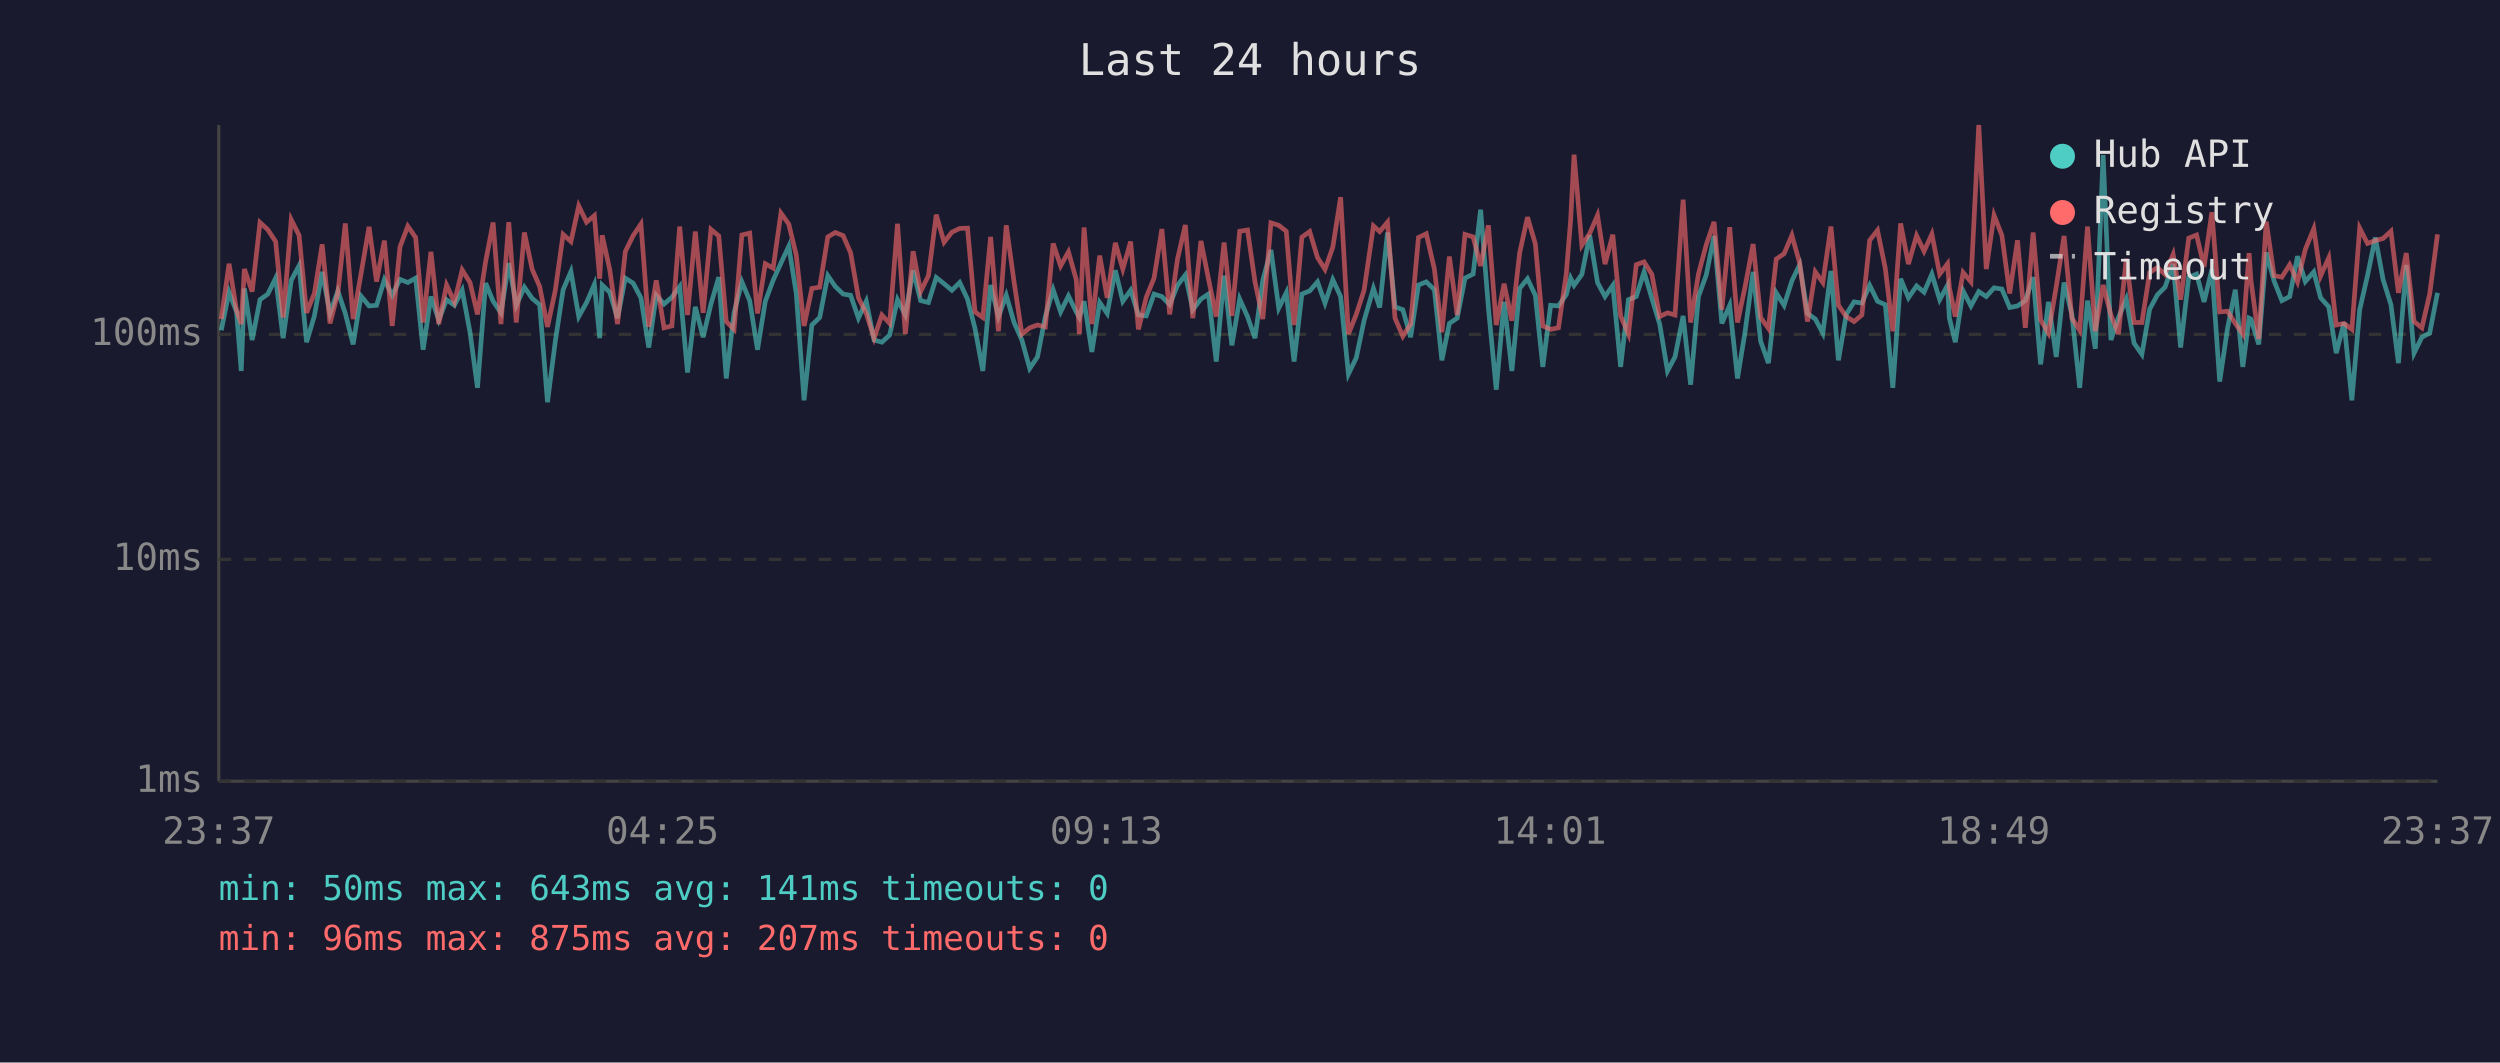
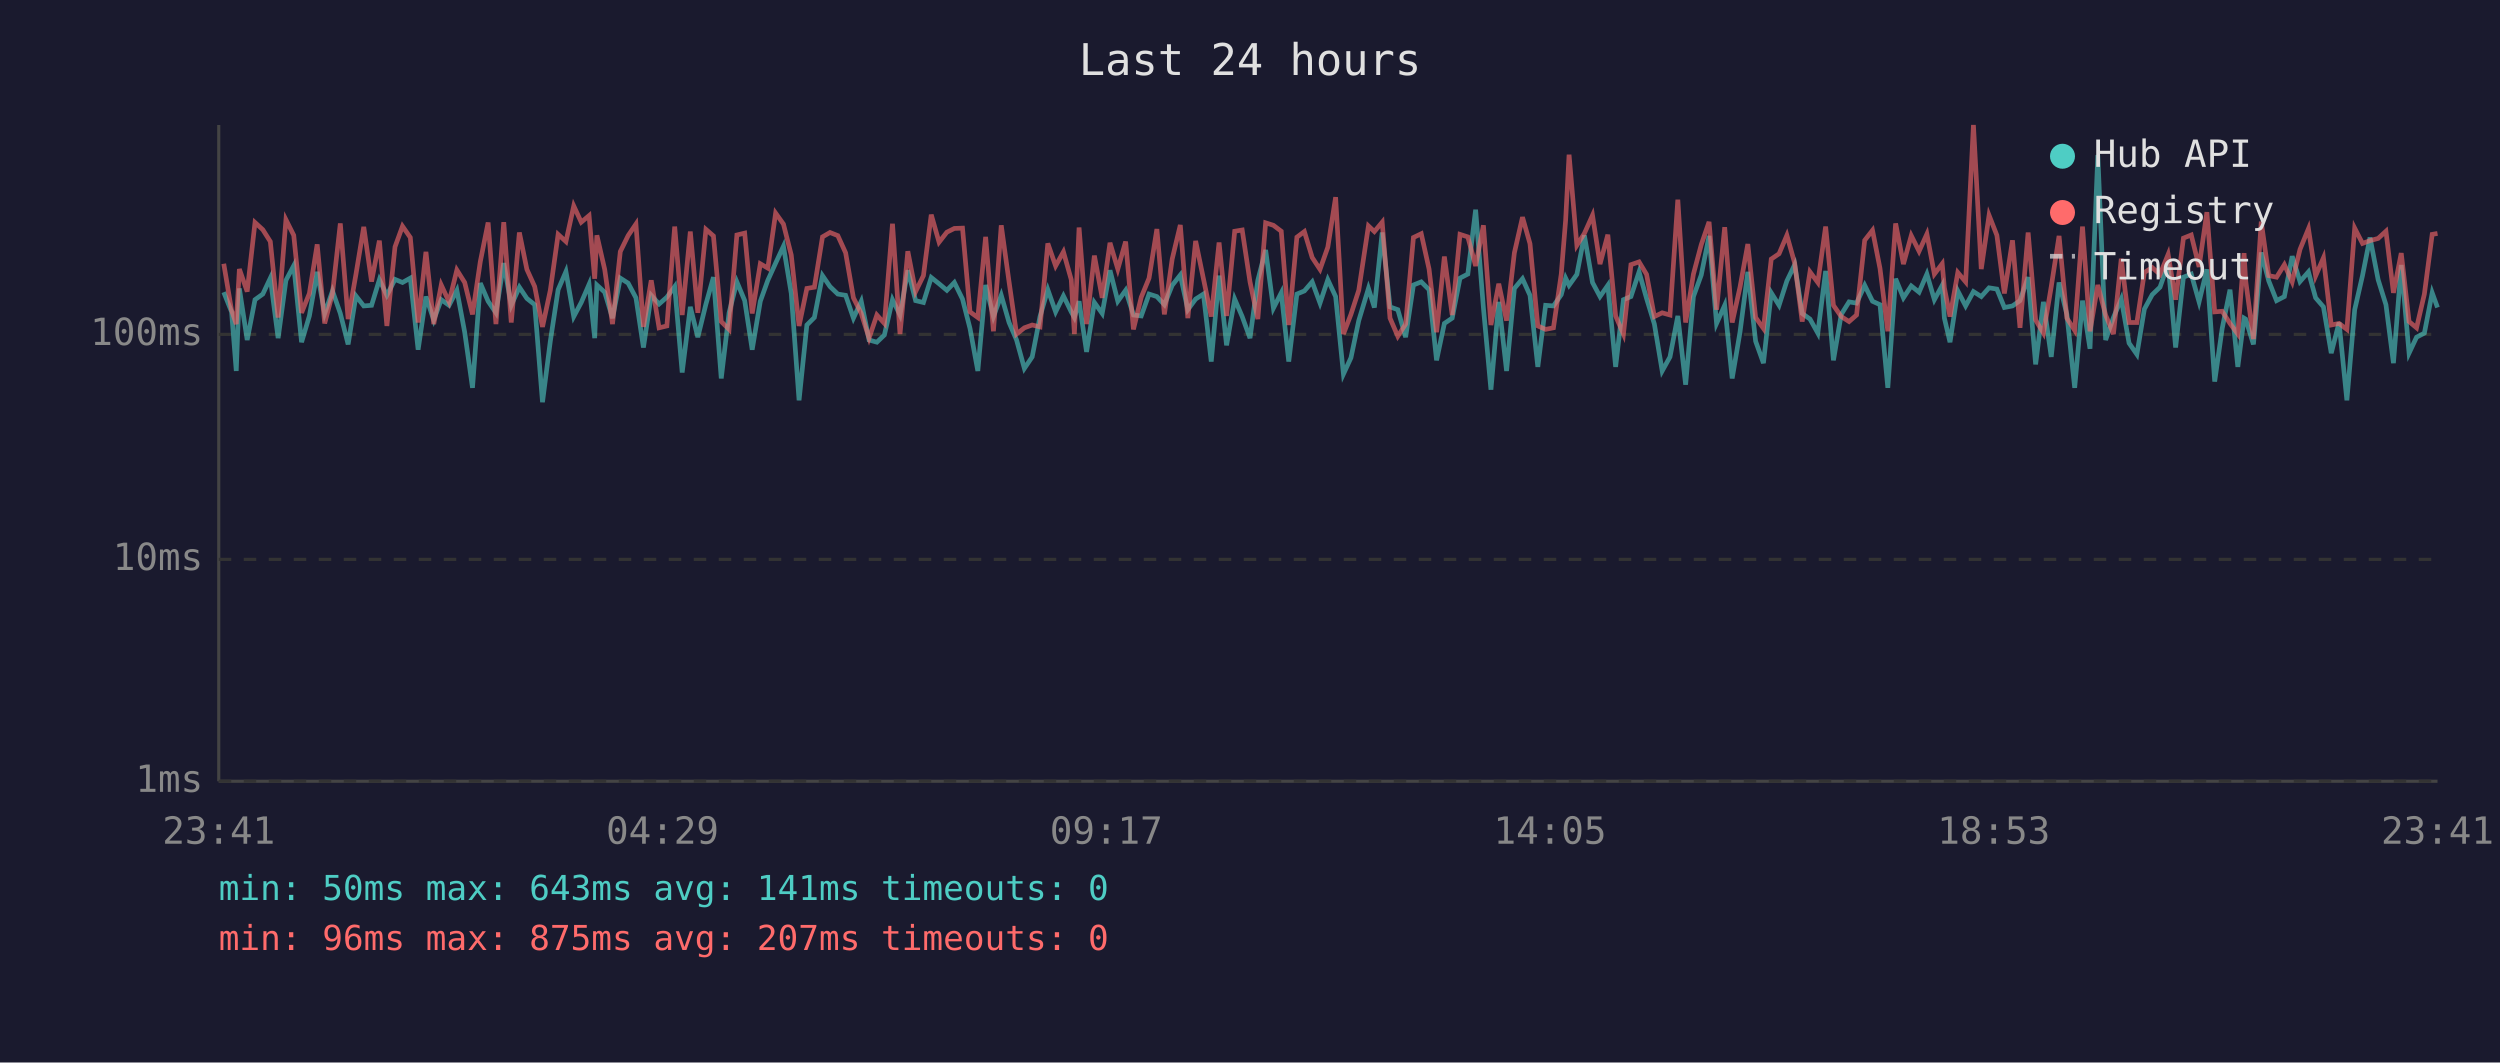
<svg xmlns="http://www.w3.org/2000/svg" viewBox="0 0 800 340" font-family="monospace" font-size="12">
  <rect width="800" height="340" fill="#1a1a2e" />
  <text x="400" y="24" fill="#e0e0e0" font-size="14" text-anchor="middle">Last 24 hours</text>
  <line x1="70" y1="40" x2="70" y2="250" stroke="#444" stroke-width="1" />
  <line x1="70" y1="250" x2="780" y2="250" stroke="#444" stroke-width="1" />
  <line x1="70" y1="250" x2="780" y2="250" stroke="#333" stroke-width="1" stroke-dasharray="4" />
  <text x="65" y="250" fill="#888" text-anchor="end" dominant-baseline="middle">1ms</text>
  <line x1="70" y1="179" x2="780" y2="179" stroke="#333" stroke-width="1" stroke-dasharray="4" />
  <text x="65" y="179" fill="#888" text-anchor="end" dominant-baseline="middle">10ms</text>
  <line x1="70" y1="107" x2="780" y2="107" stroke="#333" stroke-width="1" stroke-dasharray="4" />
  <text x="65" y="107" fill="#888" text-anchor="end" dominant-baseline="middle">100ms</text>
-   <text x="70" y="270" fill="#888" text-anchor="middle">23:37</text>
-   <text x="212" y="270" fill="#888" text-anchor="middle">04:25</text>
-   <text x="354" y="270" fill="#888" text-anchor="middle">09:13</text>
-   <text x="496" y="270" fill="#888" text-anchor="middle">14:01</text>
-   <text x="638" y="270" fill="#888" text-anchor="middle">18:49</text>
-   <text x="780" y="270" fill="#888" text-anchor="middle">23:37</text>
-   <polyline points="70.8,105.7 73.3,93.5 75.7,99.8 77.2,118.7 78.2,92.3 80.7,108.8 83.2,95.9 85.7,94.1 88.2,89.0 90.6,108.2 93.2,89.7 95.7,85.0 98.1,109.5 100.6,101.1 103.1,87.0 105.6,100.3 108.1,93.1 110.5,100.3 113.0,110.2 115.5,94.7 118.1,97.9 120.5,97.7 123.0,89.5 125.5,94.5 128.0,89.4 130.5,90.4 133.0,89.0 135.4,111.9 137.9,94.9 140.4,102.4 142.9,95.9 145.4,97.7 147.9,92.9 150.4,106.3 152.8,124.1 155.4,90.6 157.8,96.4 160.3,100.1 162.8,84.2 165.2,97.7 167.8,91.9 170.3,95.5 172.7,97.5 175.2,128.7 177.7,109.2 180.2,92.7 182.7,86.9 185.2,101.3 187.7,96.8 190.2,91.0 191.9,108.2 192.7,91.2 195.1,93.5 197.6,101.8 200.1,89.0 202.6,90.6 205.1,95.3 207.6,111.2 210.0,94.5 212.5,97.3 215.0,95.1 217.5,91.7 220.0,119.2 222.5,98.2 225.0,107.9 227.5,97.3 230.0,88.7 232.4,121.1 234.9,100.1 237.4,90.2 239.9,96.2 242.4,111.9 244.9,96.4 247.4,89.7 249.9,84.2 252.4,78.8 254.8,93.9 257.3,128.1 259.8,104.0 262.3,101.6 264.9,88.2 267.3,91.7 269.8,94.1 272.2,94.5 274.7,101.8 277.2,96.4 279.7,108.8 282.2,109.5 284.7,107.2 287.2,95.9 289.7,100.8 292.2,86.5 294.6,96.2 297.1,96.8 299.6,88.8 302.1,90.8 304.6,92.9 307.1,90.4 309.6,95.7 312.0,105.1 314.5,118.7 317.0,91.2 319.5,101.3 322.0,94.5 324.5,103.2 327.0,108.8 329.5,117.9 332.0,114.2 334.5,101.3 337.0,92.7 339.4,99.8 341.9,94.7 344.4,99.8 345.4,101.6 346.9,96.4 349.4,112.6 351.9,96.8 354.3,100.3 356.9,86.5 359.3,96.4 361.8,92.9 364.3,100.8 366.8,101.1 369.3,94.1 371.8,94.9 374.3,97.5 376.8,91.3 379.3,88.0 381.7,99.1 384.3,95.7 386.7,94.1 389.2,115.7 391.7,88.2 394.2,110.5 396.7,95.7 399.2,101.3 401.6,108.2 404.1,89.7 406.7,80.0 409.2,98.6 411.6,93.7 414.1,115.7 416.6,94.1 419.1,93.1 421.6,90.2 424.0,97.0 426.5,89.5 429.0,94.9 431.5,119.7 434.0,114.5 436.5,102.6 439.5,92.3 441.5,98.4 444.0,74.4 446.4,98.2 448.9,99.1 451.4,107.9 453.9,91.2 456.4,90.2 459.0,92.7 461.4,115.3 463.8,103.5 466.3,101.8 468.8,89.0 471.4,87.7 473.8,67.1 476.3,98.6 478.8,124.7 481.3,96.6 483.8,118.7 486.3,92.3 488.8,89.2 491.3,94.5 493.7,117.4 496.2,97.7 498.7,97.9 501.2,94.3 502.6,89.0 503.7,91.3 506.2,87.8 508.7,75.3 511.2,90.4 513.6,94.9 516.1,91.3 518.6,117.4 521.1,95.9 523.6,94.9 526.1,87.0 528.6,95.5 531.1,103.7 533.6,118.7 536.0,114.2 538.6,101.1 541.0,123.1 543.5,94.9 546.0,88.0 548.5,75.5 551.0,103.5 553.5,97.7 556.0,121.1 558.4,106.3 561.0,87.0 563.4,109.2 565.9,116.2 568.4,93.7 570.9,97.7 573.4,89.9 575.9,84.7 578.4,100.3 580.9,102.1 583.3,106.6 585.9,86.7 588.3,115.3 590.8,100.6 593.3,96.6 595.8,97.0 598.3,91.3 600.8,96.4 603.3,97.5 605.7,124.1 608.2,89.2 610.7,95.3 613.3,91.5 615.7,93.5 618.2,87.7 620.7,95.9 623.2,91.3 623.8,101.8 625.7,109.5 628.2,93.1 630.7,97.9 633.2,93.3 635.6,94.9 638.1,92.1 640.6,92.5 643.1,98.4 645.6,97.9 648.1,96.2 650.6,88.7 653.0,116.6 655.5,96.6 658.0,114.2 660.5,90.4 663.0,100.6 665.5,124.1 668.0,96.2 670.5,111.6 673.0,49.6 675.5,108.8 677.9,101.6 680.4,95.7 682.9,109.8 685.4,113.4 687.9,98.9 690.4,94.3 692.8,91.9 695.4,84.5 697.8,111.2 700.4,88.7 702.9,87.7 705.3,96.6 707.8,86.2 710.3,122.1 712.8,105.1 715.3,92.7 717.7,117.4 719.7,101.8 720.3,102.1 722.8,110.2 725.2,80.8 727.7,89.9 730.2,96.2 732.7,94.9 735.2,82.0 737.7,90.1 740.4,87.0 742.6,95.3 745.2,98.2 747.6,113.0 750.1,103.2 752.6,128.1 755.1,99.1 757.6,88.2 760.1,76.0 762.6,89.5 765.1,97.5 767.5,116.2 770.0,84.8 772.5,113.0 775.0,107.9 777.5,106.6 780.0,93.7" fill="none" stroke="#4ecdc4" stroke-width="1.5" opacity="0.6" />
-   <polyline points="70.8,102.1 73.3,84.4 75.7,99.3 77.2,103.7 78.2,86.1 80.7,93.3 83.2,71.2 85.7,73.5 88.2,77.3 90.6,101.6 93.2,70.3 95.7,75.3 98.1,100.1 100.6,93.9 103.1,78.2 105.6,103.5 108.1,93.9 110.5,71.5 113.0,102.1 115.5,87.8 118.1,72.6 120.5,90.1 123.0,77.0 125.5,104.3 128.0,79.0 130.5,72.4 133.0,76.0 135.4,103.2 137.9,80.6 140.4,103.7 142.9,91.2 145.4,96.6 147.9,86.4 150.4,90.4 152.8,100.6 155.4,83.7 157.8,71.2 160.3,103.7 162.8,71.1 165.2,103.2 167.8,74.4 170.3,86.2 172.7,91.7 175.2,104.6 177.7,92.9 180.2,75.0 182.7,77.3 185.2,65.9 187.7,71.1 190.2,69.0 191.9,89.2 192.7,75.3 195.1,86.2 197.6,103.7 200.1,80.5 202.6,75.4 205.1,71.7 207.6,104.6 210.0,89.7 212.5,104.9 215.0,104.3 217.5,72.5 220.0,100.8 222.5,74.1 225.0,100.1 227.5,73.4 230.0,75.5 232.4,102.9 234.9,105.4 237.4,75.2 239.9,74.6 242.4,100.3 244.9,84.4 247.4,85.8 249.9,68.2 252.4,71.7 254.8,81.6 257.3,104.3 259.8,92.3 262.3,91.9 264.9,75.8 267.3,74.4 269.8,75.4 272.2,80.9 274.7,95.3 277.2,100.3 279.7,108.2 282.2,100.8 284.7,103.5 287.2,71.6 289.7,106.9 292.2,80.4 294.6,93.3 297.1,88.2 299.6,68.7 302.1,77.5 304.6,74.3 307.1,73.1 309.6,73.0 312.0,99.8 314.5,101.6 317.0,75.8 319.5,106.0 322.0,72.1 324.5,90.2 327.0,106.9 329.5,104.9 332.0,104.0 334.5,104.6 337.0,77.9 339.4,85.1 341.9,80.6 344.4,89.5 345.4,106.9 346.9,72.8 349.4,103.7 351.9,81.8 354.3,95.3 356.9,77.7 359.3,86.1 361.8,77.3 364.3,105.4 366.8,95.1 369.3,89.0 371.8,73.3 374.3,100.6 376.8,82.9 379.3,72.0 381.7,101.8 384.3,77.1 386.7,89.2 389.2,101.3 391.7,77.6 394.2,101.1 396.7,74.0 399.2,73.6 401.6,90.2 404.1,102.1 406.7,71.3 409.2,72.1 411.6,74.0 414.1,104.0 416.6,75.9 419.1,74.1 421.6,82.4 424.0,86.2 426.5,79.1 429.0,63.1 431.5,106.9 434.0,100.6 436.5,92.9 439.5,72.3 441.5,74.1 444.0,71.1 446.4,101.8 448.9,107.6 451.4,103.7 453.9,76.0 456.4,74.8 459.0,86.1 461.4,106.3 463.8,82.1 466.3,100.8 468.8,75.0 471.4,75.8 473.8,85.1 476.3,72.1 478.8,104.0 481.3,90.8 483.8,102.6 486.3,80.9 488.8,69.5 491.3,78.0 493.7,104.3 496.2,105.4 498.7,104.9 501.2,87.7 502.6,70.5 503.7,49.5 506.2,78.5 508.7,74.7 511.2,68.9 513.6,84.5 516.1,75.1 518.6,101.1 521.1,106.9 523.6,84.7 526.1,83.8 528.6,87.8 531.1,101.3 533.6,100.1 536.0,100.8 538.6,63.9 541.0,103.2 543.5,87.7 546.0,78.3 548.5,71.0 551.0,99.1 553.5,72.7 556.0,103.2 558.4,91.9 561.0,78.1 563.4,101.6 565.9,105.1 568.4,82.9 570.9,81.2 573.4,75.3 575.9,84.2 578.4,102.9 580.9,87.0 583.3,90.4 585.9,72.5 588.3,97.7 590.8,101.3 593.3,102.9 595.8,100.8 598.3,76.9 600.8,73.7 603.3,85.9 605.7,106.0 608.2,71.5 610.7,84.5 613.3,75.4 615.7,80.4 618.2,74.9 620.7,87.7 623.2,84.4 623.8,92.1 625.7,101.3 628.2,87.2 630.7,90.2 633.2,40.0 635.6,86.1 638.1,68.9 640.6,75.3 643.1,93.9 645.6,76.9 648.1,104.9 650.6,74.4 653.0,102.4 655.5,106.6 658.0,91.7 660.5,75.5 663.0,101.8 665.5,105.7 668.0,72.5 670.5,106.0 673.0,91.2 675.5,100.8 677.9,106.9 680.4,82.8 682.9,103.2 685.4,103.2 687.9,87.2 690.4,85.6 692.8,87.8 695.4,81.4 697.8,95.9 700.4,76.2 702.9,75.2 705.3,85.4 707.8,67.9 710.3,99.8 712.8,99.6 715.3,103.5 717.7,106.9 719.7,81.0 720.3,89.7 722.8,108.5 725.2,70.9 727.7,88.2 730.2,88.7 732.7,84.7 735.2,90.2 737.7,79.8 740.4,73.2 742.6,88.3 745.2,82.5 747.6,104.0 750.1,103.5 752.6,105.4 755.1,73.0 757.6,77.9 760.1,77.0 762.6,76.3 765.1,74.0 767.5,93.7 770.0,81.0 772.5,102.9 775.0,104.9 777.5,94.1 780.0,75.0" fill="none" stroke="#ff6b6b" stroke-width="1.5" opacity="0.6" />
+   <text x="70" y="270" fill="#888" text-anchor="middle">23:41</text>
+   <text x="212" y="270" fill="#888" text-anchor="middle">04:29</text>
+   <text x="354" y="270" fill="#888" text-anchor="middle">09:17</text>
+   <text x="496" y="270" fill="#888" text-anchor="middle">14:05</text>
+   <text x="638" y="270" fill="#888" text-anchor="middle">18:53</text>
+   <text x="780" y="270" fill="#888" text-anchor="middle">23:41</text>
+   <polyline points="71.6,93.5 74.1,99.8 75.6,118.7 76.6,92.3 79.1,108.8 81.6,95.9 84.1,94.1 86.5,89.0 89.0,108.2 91.5,89.7 94.0,85.0 96.5,109.5 99.0,101.1 101.5,87.0 103.9,100.3 106.4,93.1 108.9,100.3 111.4,110.2 113.9,94.7 116.4,97.9 118.9,97.7 121.4,89.5 123.8,94.5 126.4,89.4 128.8,90.4 131.3,89.0 133.8,111.9 136.3,94.9 138.8,102.4 141.2,95.9 143.7,97.7 146.2,92.9 148.7,106.3 151.2,124.1 153.7,90.6 156.2,96.4 158.7,100.1 161.2,84.2 163.6,97.7 166.2,91.9 168.6,95.5 171.1,97.5 173.6,128.7 176.1,109.2 178.6,92.7 181.1,86.9 183.6,101.3 186.0,96.8 188.5,91.0 190.3,108.2 191.0,91.2 193.5,93.5 196.0,101.8 198.5,89.0 201.0,90.6 203.5,95.3 205.9,111.2 208.4,94.5 210.9,97.3 213.4,95.1 215.9,91.7 218.3,119.2 220.9,98.2 223.3,107.9 225.9,97.3 228.3,88.7 230.8,121.1 233.3,100.1 235.8,90.2 238.3,96.2 240.7,111.9 243.3,96.4 245.7,89.7 248.2,84.2 250.7,78.8 253.2,93.9 255.7,128.1 258.2,104.0 260.6,101.6 263.2,88.2 265.6,91.7 268.1,94.1 270.6,94.5 273.1,101.8 275.6,96.4 278.1,108.8 280.6,109.5 283.0,107.2 285.6,95.9 288.0,100.8 290.5,86.5 293.0,96.2 295.5,96.8 298.0,88.8 300.5,90.8 303.0,92.9 305.4,90.4 308.0,95.7 310.4,105.1 312.9,118.7 315.4,91.2 317.9,101.3 320.4,94.5 322.9,103.2 325.3,108.8 327.8,117.9 330.3,114.2 332.8,101.3 335.3,92.7 337.8,99.8 340.3,94.7 342.8,99.8 343.8,101.6 345.3,96.4 347.7,112.6 350.2,96.8 352.7,100.3 355.2,86.5 357.7,96.4 360.2,92.9 362.7,100.8 365.2,101.1 367.7,94.1 370.2,94.9 372.6,97.5 375.1,91.3 377.7,88.0 380.1,99.1 382.6,95.7 385.1,94.1 387.6,115.7 390.1,88.2 392.5,110.5 395.1,95.7 397.5,101.3 400.0,108.2 402.5,89.7 405.0,80.0 407.5,98.6 410.0,93.7 412.4,115.7 415.0,94.1 417.4,93.1 419.9,90.2 422.4,97.0 424.9,89.5 427.4,94.9 429.9,119.7 432.3,114.5 434.8,102.6 437.9,92.3 439.8,98.4 442.3,74.4 444.8,98.2 447.3,99.1 449.8,107.9 452.3,91.2 454.8,90.2 457.3,92.7 459.7,115.3 462.2,103.5 464.7,101.8 467.2,89.0 469.7,87.7 472.2,67.1 474.7,98.6 477.1,124.7 479.6,96.6 482.1,118.7 484.6,92.3 487.2,89.2 489.6,94.5 492.1,117.4 494.6,97.7 497.1,97.9 499.6,94.3 501.0,89.0 502.1,91.3 504.6,87.8 507.0,75.3 509.6,90.4 512.0,94.9 514.5,91.3 517.0,117.4 519.5,95.9 521.9,94.9 524.5,87.0 526.9,95.5 529.4,103.7 531.9,118.7 534.4,114.2 536.9,101.1 539.4,123.1 541.9,94.9 544.4,88.0 546.9,75.5 549.3,103.5 551.9,97.7 554.3,121.1 556.8,106.3 559.3,87.0 561.8,109.2 564.3,116.2 566.8,93.7 569.3,97.7 571.8,89.9 574.3,84.7 576.7,100.3 579.2,102.1 581.7,106.6 584.2,86.7 586.7,115.3 589.2,100.6 591.7,96.6 594.1,97.0 596.7,91.3 599.2,96.4 601.6,97.5 604.1,124.1 606.6,89.2 609.1,95.3 611.6,91.5 614.1,93.5 616.6,87.7 619.0,95.9 621.5,91.3 622.2,101.8 624.0,109.5 626.5,93.1 629.0,97.9 631.5,93.3 634.0,94.9 636.5,92.1 639.0,92.5 641.4,98.4 644.0,97.9 646.4,96.2 649.0,88.7 651.4,116.6 653.9,96.6 656.4,114.2 658.9,90.4 661.4,100.6 663.9,124.1 666.4,96.2 668.8,111.6 671.3,49.6 673.8,108.8 676.3,101.6 678.8,95.7 681.3,109.8 683.8,113.4 686.2,98.9 688.7,94.3 691.2,91.9 693.8,84.5 696.2,111.2 698.7,88.7 701.2,87.7 703.7,96.6 706.2,86.2 708.7,122.1 711.1,105.1 713.6,92.7 716.1,117.4 718.1,101.8 718.6,102.1 721.1,110.2 723.6,80.8 726.0,89.9 728.5,96.2 731.0,94.9 733.5,82.0 736.0,90.1 738.7,87.0 741.0,95.3 743.5,98.2 746.0,113.0 748.5,103.2 751.0,128.1 753.5,99.1 756.0,88.2 758.4,76.0 761.0,89.5 763.5,97.5 765.9,116.2 768.4,84.8 770.9,113.0 773.3,107.9 775.8,106.6 778.3,93.7 780.0,98.4" fill="none" stroke="#4ecdc4" stroke-width="1.5" opacity="0.6" />
+   <polyline points="71.6,84.4 74.1,99.3 75.6,103.7 76.6,86.1 79.1,93.3 81.6,71.2 84.1,73.5 86.5,77.3 89.0,101.6 91.5,70.3 94.0,75.3 96.5,100.1 99.0,93.9 101.5,78.2 103.9,103.5 106.4,93.9 108.9,71.5 111.4,102.1 113.9,87.8 116.4,72.6 118.9,90.1 121.4,77.0 123.8,104.3 126.4,79.0 128.8,72.4 131.3,76.0 133.8,103.2 136.3,80.6 138.8,103.7 141.2,91.2 143.7,96.6 146.2,86.4 148.7,90.4 151.2,100.6 153.7,83.7 156.2,71.2 158.7,103.7 161.2,71.1 163.6,103.2 166.2,74.4 168.6,86.2 171.1,91.7 173.6,104.6 176.1,92.9 178.6,75.0 181.1,77.3 183.6,65.9 186.0,71.1 188.5,69.0 190.3,89.2 191.0,75.3 193.5,86.2 196.0,103.7 198.5,80.5 201.0,75.4 203.5,71.7 205.9,104.6 208.4,89.7 210.9,104.9 213.4,104.3 215.9,72.5 218.3,100.8 220.9,74.1 223.3,100.1 225.9,73.4 228.3,75.5 230.8,102.9 233.3,105.4 235.8,75.2 238.3,74.6 240.7,100.3 243.3,84.4 245.7,85.8 248.2,68.2 250.7,71.7 253.2,81.6 255.7,104.3 258.2,92.3 260.6,91.9 263.2,75.8 265.6,74.4 268.1,75.4 270.6,80.9 273.1,95.3 275.6,100.3 278.1,108.2 280.6,100.8 283.0,103.5 285.6,71.6 288.0,106.9 290.5,80.4 293.0,93.3 295.5,88.2 298.0,68.7 300.5,77.5 303.0,74.3 305.4,73.1 308.0,73.0 310.4,99.8 312.9,101.6 315.4,75.8 317.9,106.0 320.4,72.1 322.9,90.2 325.3,106.9 327.8,104.9 330.3,104.0 332.8,104.6 335.3,77.9 337.8,85.1 340.3,80.6 342.8,89.5 343.8,106.9 345.3,72.8 347.7,103.7 350.2,81.8 352.7,95.3 355.2,77.7 357.7,86.1 360.2,77.3 362.7,105.4 365.2,95.1 367.7,89.0 370.2,73.3 372.6,100.6 375.1,82.9 377.7,72.0 380.1,101.8 382.6,77.1 385.1,89.2 387.6,101.3 390.1,77.6 392.5,101.1 395.1,74.0 397.5,73.6 400.0,90.2 402.5,102.1 405.0,71.3 407.5,72.1 410.0,74.0 412.4,104.0 415.0,75.9 417.4,74.1 419.9,82.4 422.4,86.2 424.9,79.1 427.4,63.1 429.9,106.9 432.3,100.6 434.8,92.9 437.9,72.3 439.8,74.1 442.3,71.1 444.8,101.8 447.3,107.6 449.8,103.7 452.3,76.0 454.8,74.8 457.3,86.1 459.7,106.3 462.2,82.1 464.7,100.8 467.2,75.0 469.7,75.8 472.2,85.1 474.7,72.1 477.1,104.0 479.6,90.8 482.1,102.6 484.6,80.9 487.2,69.5 489.6,78.0 492.1,104.3 494.6,105.4 497.1,104.9 499.6,87.7 501.0,70.5 502.1,49.5 504.6,78.5 507.0,74.7 509.6,68.9 512.0,84.5 514.5,75.1 517.0,101.1 519.5,106.9 521.9,84.7 524.5,83.8 526.9,87.8 529.4,101.3 531.9,100.1 534.4,100.8 536.9,63.9 539.4,103.2 541.9,87.7 544.4,78.3 546.9,71.0 549.3,99.1 551.9,72.7 554.3,103.2 556.8,91.9 559.3,78.1 561.8,101.6 564.3,105.1 566.8,82.9 569.3,81.2 571.8,75.3 574.3,84.2 576.7,102.9 579.2,87.0 581.7,90.4 584.2,72.5 586.7,97.7 589.2,101.3 591.7,102.9 594.1,100.8 596.7,76.9 599.2,73.7 601.6,85.9 604.1,106.0 606.6,71.5 609.1,84.5 611.6,75.4 614.1,80.4 616.6,74.9 619.0,87.7 621.5,84.4 622.2,92.1 624.0,101.3 626.5,87.2 629.0,90.2 631.5,40.0 634.0,86.1 636.5,68.9 639.0,75.3 641.4,93.9 644.0,76.9 646.4,104.9 649.0,74.4 651.4,102.4 653.9,106.6 656.4,91.7 658.9,75.5 661.4,101.8 663.9,105.7 666.4,72.5 668.8,106.0 671.3,91.2 673.8,100.8 676.3,106.9 678.8,82.8 681.3,103.2 683.8,103.2 686.2,87.2 688.7,85.6 691.2,87.8 693.8,81.4 696.2,95.9 698.7,76.2 701.2,75.2 703.7,85.4 706.2,67.9 708.7,99.8 711.1,99.6 713.6,103.5 716.1,106.9 718.1,81.0 718.6,89.7 721.1,108.5 723.6,70.9 726.0,88.2 728.5,88.7 731.0,84.7 733.5,90.2 736.0,79.8 738.7,73.2 741.0,88.3 743.5,82.5 746.0,104.0 748.5,103.5 751.0,105.4 753.5,73.0 756.0,77.9 758.4,77.0 761.0,76.3 763.5,74.0 765.9,93.7 768.4,81.0 770.9,102.9 773.3,104.9 775.8,94.1 778.3,75.0 780.0,74.7" fill="none" stroke="#ff6b6b" stroke-width="1.5" opacity="0.6" />
  <circle cx="660" cy="50" r="4" fill="#4ecdc4" />
  <text x="670" y="50" fill="#e0e0e0" dominant-baseline="middle">Hub API</text>
  <circle cx="660" cy="68" r="4" fill="#ff6b6b" />
  <text x="670" y="68" fill="#e0e0e0" dominant-baseline="middle">Registry</text>
  <line x1="656" y1="82" x2="664" y2="82" stroke="#e0e0e0" stroke-width="1.5" stroke-dasharray="4,3" opacity="0.7" />
  <text x="670" y="86" fill="#e0e0e0" dominant-baseline="middle">Timeout</text>
  <text x="70" y="288" fill="#4ecdc4" font-size="11">min: 50ms  max: 643ms  avg: 141ms  timeouts: 0</text>
  <text x="70" y="304" fill="#ff6b6b" font-size="11">min: 96ms  max: 875ms  avg: 207ms  timeouts: 0</text>
</svg>
